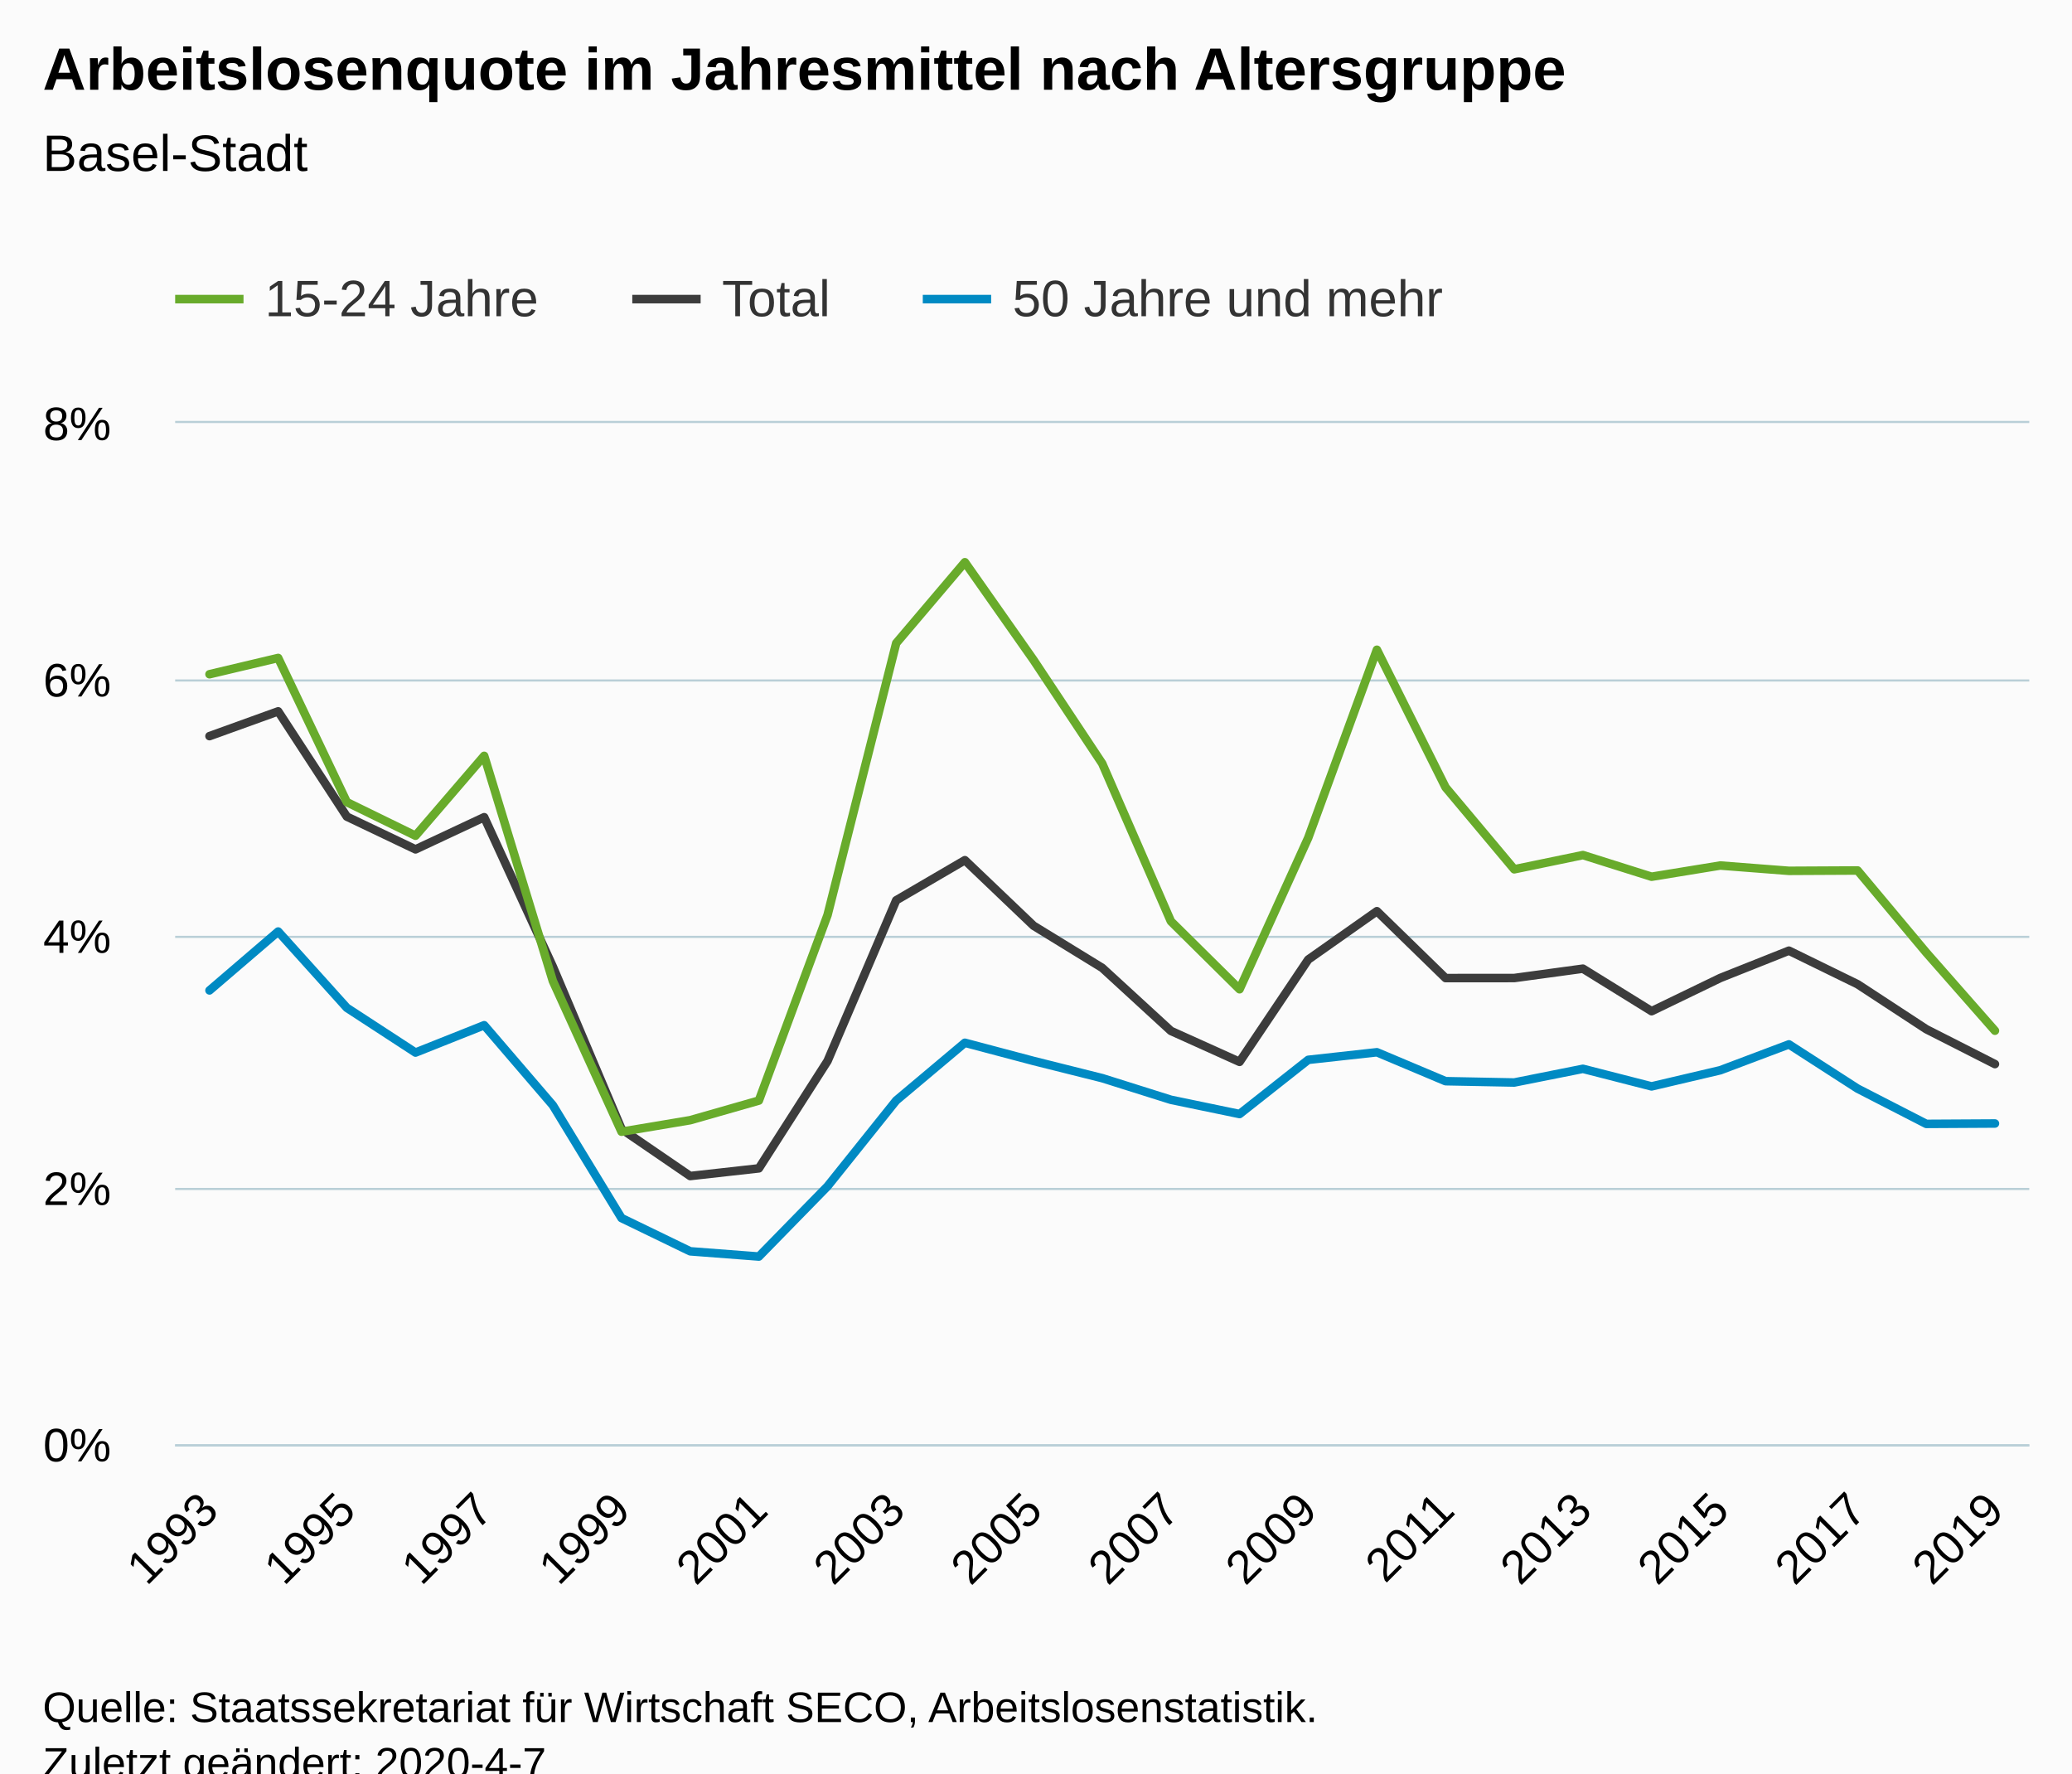
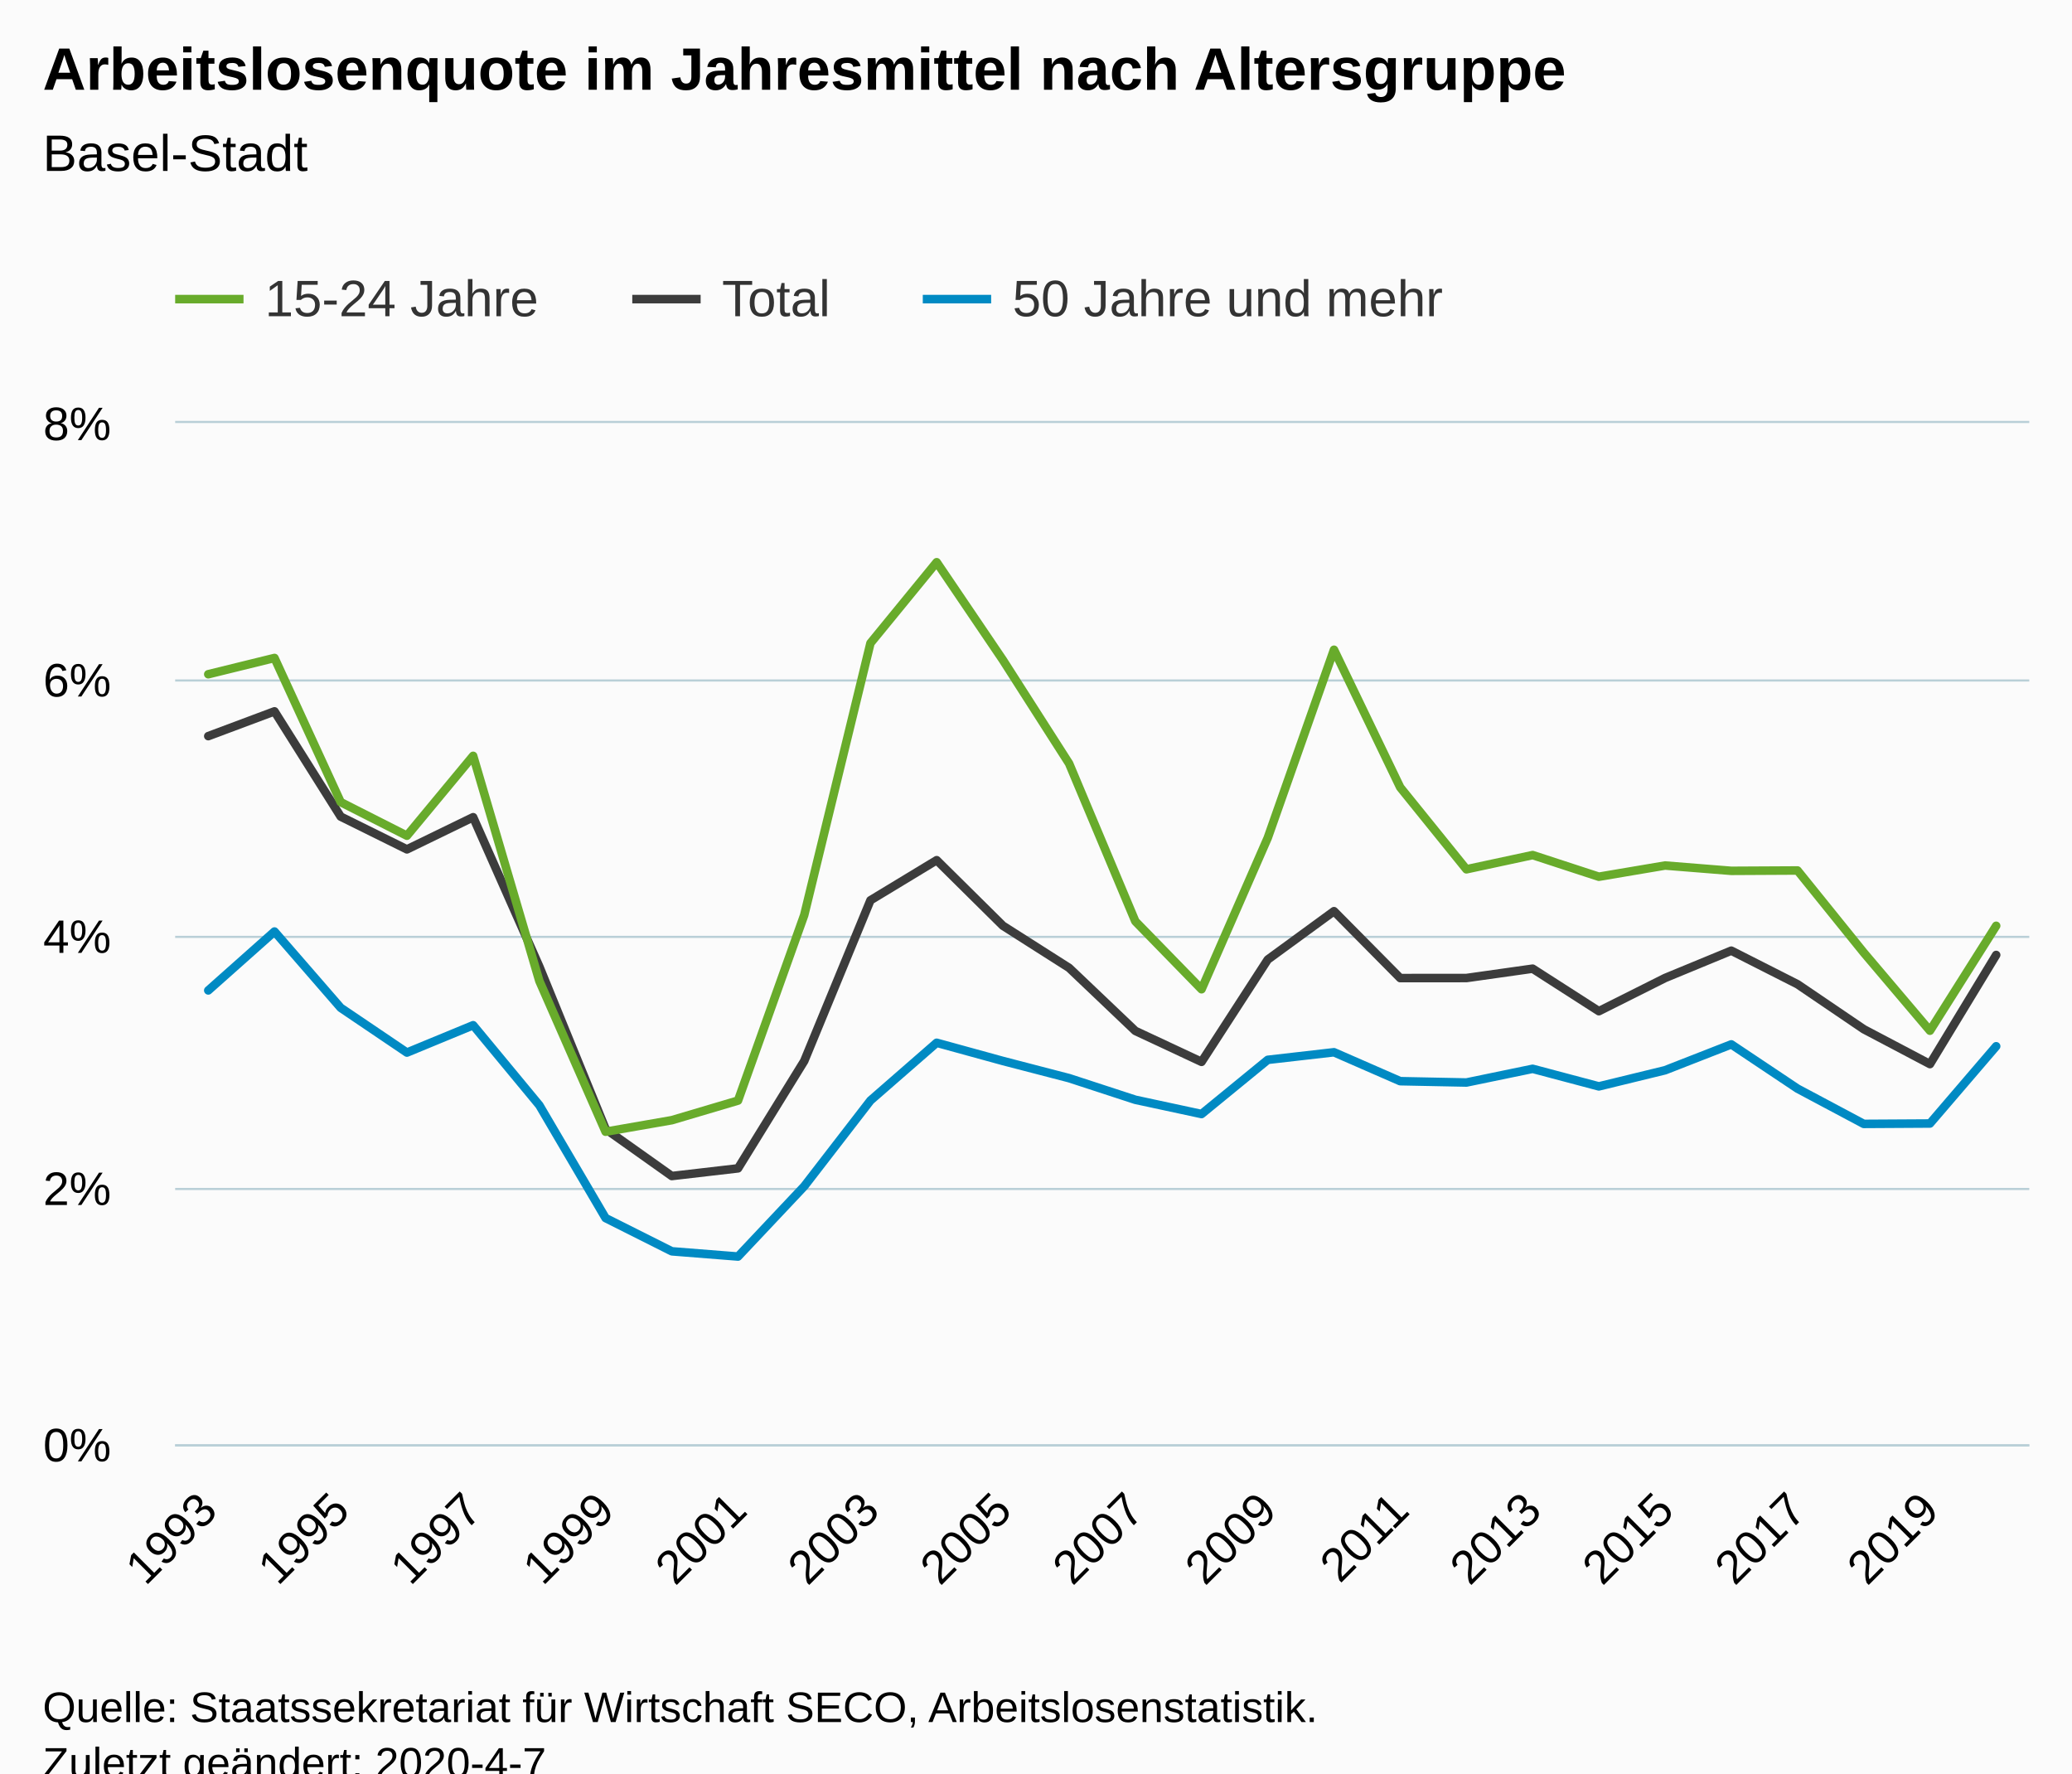
<svg xmlns="http://www.w3.org/2000/svg" version="1.1" class="highcharts-root" style="font-family:Arial;font-size:12px;" viewBox="0 0 485 415">
  <defs>
-     <clipPath id="highcharts-a42c2de-87-">
+     <clipPath id="highcharts-nbw1zts-91-">
      <rect x="0" y="0" width="434" height="239" fill="none" />
    </clipPath>
-     <clipPath id="highcharts-a42c2de-115-">
+     <clipPath id="highcharts-nbw1zts-120-">
      <rect x="0" y="0" width="434" height="239" fill="none" />
+     </clipPath>
+     <clipPath id="highcharts-nbw1zts-177-">
+       <rect x="41" y="99" width="434" height="239" fill="none" />
    </clipPath>
  </defs>
  <rect fill="#fbfbfb" class="highcharts-background" x="0" y="0" width="485" height="428" rx="0" ry="0" />
  <rect fill="none" class="highcharts-plot-background" x="41" y="99" width="434" height="239" />
  <g class="highcharts-pane-group" data-z-index="0" />
  <g class="highcharts-grid highcharts-xaxis-grid" data-z-index="1">
    <path fill="none" data-z-index="1" class="highcharts-grid-line" d="M 48.5 99 L 48.5 338" opacity="1" />
-     <path fill="none" data-z-index="1" class="highcharts-grid-line" d="M 80.5 99 L 80.5 338" opacity="1" />
-     <path fill="none" data-z-index="1" class="highcharts-grid-line" d="M 112.5 99 L 112.5 338" opacity="1" />
-     <path fill="none" data-z-index="1" class="highcharts-grid-line" d="M 144.5 99 L 144.5 338" opacity="1" />
-     <path fill="none" data-z-index="1" class="highcharts-grid-line" d="M 177.5 99 L 177.5 338" opacity="1" />
-     <path fill="none" data-z-index="1" class="highcharts-grid-line" d="M 209.5 99 L 209.5 338" opacity="1" />
-     <path fill="none" data-z-index="1" class="highcharts-grid-line" d="M 241.5 99 L 241.5 338" opacity="1" />
-     <path fill="none" data-z-index="1" class="highcharts-grid-line" d="M 273.5 99 L 273.5 338" opacity="1" />
-     <path fill="none" data-z-index="1" class="highcharts-grid-line" d="M 305.5 99 L 305.5 338" opacity="1" />
-     <path fill="none" data-z-index="1" class="highcharts-grid-line" d="M 337.5 99 L 337.5 338" opacity="1" />
-     <path fill="none" data-z-index="1" class="highcharts-grid-line" d="M 370.5 99 L 370.5 338" opacity="1" />
-     <path fill="none" data-z-index="1" class="highcharts-grid-line" d="M 402.5 99 L 402.5 338" opacity="1" />
-     <path fill="none" data-z-index="1" class="highcharts-grid-line" d="M 434.5 99 L 434.5 338" opacity="1" />
-     <path fill="none" data-z-index="1" class="highcharts-grid-line" d="M 466.5 99 L 466.5 338" opacity="1" />
+     <path fill="none" data-z-index="1" class="highcharts-grid-line" d="M 79.5 99 L 79.5 338" opacity="1" />
+     <path fill="none" data-z-index="1" class="highcharts-grid-line" d="M 110.5 99 L 110.5 338" opacity="1" />
+     <path fill="none" data-z-index="1" class="highcharts-grid-line" d="M 141.5 99 L 141.5 338" opacity="1" />
+     <path fill="none" data-z-index="1" class="highcharts-grid-line" d="M 172.5 99 L 172.5 338" opacity="1" />
+     <path fill="none" data-z-index="1" class="highcharts-grid-line" d="M 203.5 99 L 203.5 338" opacity="1" />
+     <path fill="none" data-z-index="1" class="highcharts-grid-line" d="M 234.5 99 L 234.5 338" opacity="1" />
+     <path fill="none" data-z-index="1" class="highcharts-grid-line" d="M 265.5 99 L 265.5 338" opacity="1" />
+     <path fill="none" data-z-index="1" class="highcharts-grid-line" d="M 296.5 99 L 296.5 338" opacity="1" />
+     <path fill="none" data-z-index="1" class="highcharts-grid-line" d="M 327.5 99 L 327.5 338" opacity="1" />
+     <path fill="none" data-z-index="1" class="highcharts-grid-line" d="M 358.5 99 L 358.5 338" opacity="1" />
+     <path fill="none" data-z-index="1" class="highcharts-grid-line" d="M 389.5 99 L 389.5 338" opacity="1" />
+     <path fill="none" data-z-index="1" class="highcharts-grid-line" d="M 420.5 99 L 420.5 338" opacity="1" />
+     <path fill="none" data-z-index="1" class="highcharts-grid-line" d="M 451.5 99 L 451.5 338" opacity="1" />
  </g>
  <g class="highcharts-grid highcharts-yaxis-grid" data-z-index="1">
    <path fill="none" stroke="#B9CFD7" stroke-width="0.5" data-z-index="1" class="highcharts-grid-line" d="M 41 338.25 L 475 338.25" opacity="1" />
    <path fill="none" stroke="#B9CFD7" stroke-width="0.5" data-z-index="1" class="highcharts-grid-line" d="M 41 278.25 L 475 278.25" opacity="1" />
    <path fill="none" stroke="#B9CFD7" stroke-width="0.5" data-z-index="1" class="highcharts-grid-line" d="M 41 219.25 L 475 219.25" opacity="1" />
    <path fill="none" stroke="#B9CFD7" stroke-width="0.5" data-z-index="1" class="highcharts-grid-line" d="M 41 159.25 L 475 159.25" opacity="1" />
    <path fill="none" stroke="#B9CFD7" stroke-width="0.5" data-z-index="1" class="highcharts-grid-line" d="M 41 98.75 L 475 98.75" opacity="1" />
  </g>
  <rect fill="none" class="highcharts-plot-border" data-z-index="1" x="41" y="99" width="434" height="239" />
  <g class="highcharts-axis highcharts-xaxis" data-z-index="2">
    <path fill="none" class="highcharts-axis-line" stroke="#B9CFD7" stroke-width="0.5" data-z-index="7" d="M 41 338.25 L 475 338.25" />
  </g>
  <g class="highcharts-axis highcharts-yaxis" data-z-index="2">
    <path fill="none" class="highcharts-axis-line" data-z-index="7" d="M 41 99 L 41 338" />
  </g>
  <g class="highcharts-series-group" data-z-index="3">
-     <g class="highcharts-series highcharts-series-0 highcharts-line-series" data-z-index="0.1" opacity="1" transform="translate(41,99) scale(1 1)" clip-path="url(#highcharts-a42c2de-115-)">
-       <path fill="none" d="M 8.037 73.271 L 24.111 67.473 L 40.185 92.105 L 56.259 99.774 L 72.333 92.245 L 88.407 127.226 L 104.481 165.221 L 120.556 176.221 L 136.63 174.425 L 152.704 149.303 L 168.778 111.691 L 184.852 102.304 L 200.926 117.642 L 217 127.507 L 233.074 142.256 L 249.148 149.5 L 265.222 125.562 L 281.296 114.239 L 297.37 129.894 L 313.444 129.882 L 329.519 127.692 L 345.593 137.643 L 361.667 129.876 L 377.741 123.479 L 393.815 131.336 L 409.889 141.858 L 425.963 150.023" class="highcharts-graph" data-z-index="1" stroke="#3C3C3C" stroke-width="2" stroke-linejoin="round" stroke-linecap="round" />
+     <g class="highcharts-series highcharts-series-0 highcharts-line-series" data-z-index="0.1" opacity="1" transform="translate(41,99) scale(1 1)" clip-path="url(#highcharts-nbw1zts-120-)">
+       <path fill="none" d="M 7.75 73.271 L 23.25 67.473 L 38.75 92.105 L 54.25 99.774 L 69.75 92.245 L 85.25 127.226 L 100.75 165.221 L 116.25 176.221 L 131.75 174.425 L 147.25 149.303 L 162.75 111.691 L 178.25 102.304 L 193.75 117.642 L 209.25 127.507 L 224.75 142.256 L 240.25 149.5 L 255.75 125.562 L 271.25 114.239 L 286.75 129.894 L 302.25 129.882 L 317.75 127.692 L 333.25 137.643 L 348.75 129.876 L 364.25 123.479 L 379.75 131.336 L 395.25 141.858 L 410.75 150.023 L 426.25 124.486" class="highcharts-graph" data-z-index="1" stroke="#3C3C3C" stroke-width="2" stroke-linejoin="round" stroke-linecap="round" />
    </g>
    <g class="highcharts-markers highcharts-series-0 highcharts-line-series" data-z-index="0.1" opacity="1" transform="translate(41,99) scale(1 1)" clip-path="none" />
-     <g class="highcharts-series highcharts-series-1 highcharts-line-series" data-z-index="0.1" opacity="1" transform="translate(41,99) scale(1 1)" clip-path="url(#highcharts-a42c2de-115-)">
-       <path fill="none" d="M 8.037 58.788 L 24.111 54.979 L 40.185 88.723 L 56.259 96.58 L 72.333 77.887 L 88.407 130.581 L 104.481 165.851 L 120.556 163.153 L 136.63 158.562 L 152.704 115.147 L 168.778 51.516 L 184.852 32.576 L 200.926 55.454 L 217 79.683 L 233.074 116.602 L 249.148 132.508 L 265.222 97.067 L 281.296 53.058 L 297.37 85.257 L 313.444 104.437 L 329.519 101.109 L 345.593 106.173 L 361.667 103.553 L 377.741 104.796 L 393.815 104.715 L 409.889 123.927 L 425.963 142.211" class="highcharts-graph" data-z-index="1" stroke="#68AB2B" stroke-width="2" stroke-linejoin="round" stroke-linecap="round" />
+     <g class="highcharts-series highcharts-series-1 highcharts-line-series" data-z-index="0.1" opacity="1" transform="translate(41,99) scale(1 1)" clip-path="url(#highcharts-nbw1zts-120-)">
+       <path fill="none" d="M 7.75 58.788 L 23.25 54.979 L 38.75 88.723 L 54.25 96.58 L 69.75 77.887 L 85.25 130.581 L 100.75 165.851 L 116.25 163.153 L 131.75 158.562 L 147.25 115.147 L 162.75 51.516 L 178.25 32.576 L 193.75 55.454 L 209.25 79.683 L 224.75 116.602 L 240.25 132.508 L 255.75 97.067 L 271.25 53.058 L 286.75 85.257 L 302.25 104.437 L 317.75 101.109 L 333.25 106.173 L 348.75 103.553 L 364.25 104.796 L 379.75 104.715 L 395.25 123.927 L 410.75 142.211 L 426.25 117.66" class="highcharts-graph" data-z-index="1" stroke="#68AB2B" stroke-width="2" stroke-linejoin="round" stroke-linecap="round" />
    </g>
    <g class="highcharts-markers highcharts-series-1 highcharts-line-series" data-z-index="0.1" opacity="1" transform="translate(41,99) scale(1 1)" clip-path="none" />
-     <g class="highcharts-series highcharts-series-2 highcharts-line-series" data-z-index="0.1" opacity="1" transform="translate(41,99) scale(1 1)" clip-path="url(#highcharts-a42c2de-115-)">
-       <path fill="none" d="M 8.037 132.782 L 24.111 119.001 L 40.185 136.851 L 56.259 147.326 L 72.333 140.929 L 88.407 159.661 L 104.481 186.056 L 120.556 193.838 L 136.63 195.063 L 152.704 178.617 L 168.778 158.547 L 184.852 145.034 L 200.926 149.291 L 217 153.316 L 233.074 158.376 L 249.148 161.71 L 265.222 149.028 L 281.296 147.254 L 297.37 154.024 L 313.444 154.334 L 329.519 151.129 L 345.593 155.242 L 361.667 151.466 L 377.741 145.411 L 393.815 155.765 L 409.889 164.017 L 425.963 163.927" class="highcharts-graph" data-z-index="1" stroke="#008AC3" stroke-width="2" stroke-linejoin="round" stroke-linecap="round" />
+     <g class="highcharts-series highcharts-series-2 highcharts-line-series" data-z-index="0.1" opacity="1" transform="translate(41,99) scale(1 1)" clip-path="url(#highcharts-nbw1zts-120-)">
+       <path fill="none" d="M 7.75 132.782 L 23.25 119.001 L 38.75 136.851 L 54.25 147.326 L 69.75 140.929 L 85.25 159.661 L 100.75 186.056 L 116.25 193.838 L 131.75 195.063 L 147.25 178.617 L 162.75 158.547 L 178.25 145.034 L 193.75 149.291 L 209.25 153.316 L 224.75 158.376 L 240.25 161.71 L 255.75 149.028 L 271.25 147.254 L 286.75 154.024 L 302.25 154.334 L 317.75 151.129 L 333.25 155.242 L 348.75 151.466 L 364.25 145.411 L 379.75 155.765 L 395.25 164.017 L 410.75 163.927 L 426.25 145.853" class="highcharts-graph" data-z-index="1" stroke="#008AC3" stroke-width="2" stroke-linejoin="round" stroke-linecap="round" />
    </g>
    <g class="highcharts-markers highcharts-series-2 highcharts-line-series" data-z-index="0.1" opacity="1" transform="translate(41,99) scale(1 1)" clip-path="none" />
  </g>
  <text x="10" text-anchor="start" class="highcharts-title" data-z-index="4" style="color:#000000;font-size:14px;font-weight:bold;fill:#000000;" y="21">
    <tspan>Arbeitslosenquote im Jahresmittel nach Altersgruppe</tspan>
  </text>
  <text x="10" text-anchor="start" class="highcharts-subtitle" data-z-index="4" style="color:#000000;font-size:12px;font-weight:normal;fill:#000000;" y="40">
    <tspan>Basel-Stadt</tspan>
  </text>
  <text x="10" text-anchor="start" class="highcharts-caption" data-z-index="4" style="color:#666666;fill:#666666;" y="385" />
  <g class="highcharts-legend" data-z-index="7" transform="translate(33,56)">
    <rect fill="none" class="highcharts-legend-box" rx="0" ry="0" x="0" y="0" width="316" height="31" visibility="visible" />
    <g data-z-index="1">
      <g>
        <g class="highcharts-legend-item highcharts-line-series highcharts-color-undefined highcharts-series-1" data-z-index="1" transform="translate(8,3)">
          <path fill="none" d="M 0 11 L 16 11" class="highcharts-graph" stroke="#68AB2B" stroke-width="2" />
          <text x="21" style="color:#333333;cursor:pointer;font-size:12px;font-weight:normal;fill:#333333;" text-anchor="start" data-z-index="2" y="15">
            <tspan>15-24 Jahre</tspan>
          </text>
        </g>
        <g class="highcharts-legend-item highcharts-line-series highcharts-color-undefined highcharts-series-0" data-z-index="1" transform="translate(115,3)">
          <path fill="none" d="M 0 11 L 16 11" class="highcharts-graph" stroke="#3C3C3C" stroke-width="2" />
          <text x="21" y="15" style="color:#333333;cursor:pointer;font-size:12px;font-weight:normal;fill:#333333;" text-anchor="start" data-z-index="2">
            <tspan>Total</tspan>
          </text>
        </g>
        <g class="highcharts-legend-item highcharts-line-series highcharts-color-undefined highcharts-series-2" data-z-index="1" transform="translate(183,3)">
          <path fill="none" d="M 0 11 L 16 11" class="highcharts-graph" stroke="#008AC3" stroke-width="2" />
          <text x="21" y="15" style="color:#333333;cursor:pointer;font-size:12px;font-weight:normal;fill:#333333;" text-anchor="start" data-z-index="2">
            <tspan>50 Jahre und mehr</tspan>
          </text>
        </g>
      </g>
    </g>
  </g>
  <g class="highcharts-axis-labels highcharts-xaxis-labels" data-z-index="7">
-     <text x="51.63" style="color:#000000;cursor:default;font-size:11px;fill:#000000;" text-anchor="end" transform="translate(0,0) rotate(-45 51.62976 354)" y="354" opacity="1">1993</text>
-     <text x="83.778" style="color:#000000;cursor:default;font-size:11px;fill:#000000;" text-anchor="end" transform="translate(0,0) rotate(-45 83.77791 354)" y="354" opacity="1">1995</text>
-     <text x="115.926" style="color:#000000;cursor:default;font-size:11px;fill:#000000;" text-anchor="end" transform="translate(0,0) rotate(-45 115.9261 354)" y="354" opacity="1">1997</text>
-     <text x="148.074" style="color:#000000;cursor:default;font-size:11px;fill:#000000;" text-anchor="end" transform="translate(0,0) rotate(-45 148.0742 354)" y="354" opacity="1">1999</text>
-     <text x="180.222" style="color:#000000;cursor:default;font-size:11px;fill:#000000;" text-anchor="end" transform="translate(0,0) rotate(-45 180.2224 354)" y="354" opacity="1">2001</text>
-     <text x="212.371" style="color:#000000;cursor:default;font-size:11px;fill:#000000;" text-anchor="end" transform="translate(0,0) rotate(-45 212.3705 354)" y="354" opacity="1">2003</text>
-     <text x="244.519" style="color:#000000;cursor:default;font-size:11px;fill:#000000;" text-anchor="end" transform="translate(0,0) rotate(-45 244.5187 354)" y="354" opacity="1">2005</text>
-     <text x="276.667" style="color:#000000;cursor:default;font-size:11px;fill:#000000;" text-anchor="end" transform="translate(0,0) rotate(-45 276.6668 354)" y="354" opacity="1">2007</text>
-     <text x="308.815" style="color:#000000;cursor:default;font-size:11px;fill:#000000;" text-anchor="end" transform="translate(0,0) rotate(-45 308.8149 354)" y="354" opacity="1">2009</text>
-     <text x="340.963" style="color:#000000;cursor:default;font-size:11px;fill:#000000;" text-anchor="end" transform="translate(0,0) rotate(-45 340.9631 354)" y="354" opacity="1">2011</text>
-     <text x="373.111" style="color:#000000;cursor:default;font-size:11px;fill:#000000;" text-anchor="end" transform="translate(0,0) rotate(-45 373.1112 354)" y="354" opacity="1">2013</text>
-     <text x="405.259" style="color:#000000;cursor:default;font-size:11px;fill:#000000;" text-anchor="end" transform="translate(0,0) rotate(-45 405.2594 354)" y="354" opacity="1">2015</text>
-     <text x="437.408" style="color:#000000;cursor:default;font-size:11px;fill:#000000;" text-anchor="end" transform="translate(0,0) rotate(-45 437.4075 354)" y="354" opacity="1">2017</text>
-     <text x="469.556" style="color:#000000;cursor:default;font-size:11px;fill:#000000;" text-anchor="end" transform="translate(0,0) rotate(-45 469.5557 354)" y="354" opacity="1">2019</text>
+     <text x="51.343" style="color:#000000;cursor:default;font-size:11px;fill:#000000;" text-anchor="end" transform="translate(0,0) rotate(-45 51.34272 354)" y="354" opacity="1">1993</text>
+     <text x="82.343" style="color:#000000;cursor:default;font-size:11px;fill:#000000;" text-anchor="end" transform="translate(0,0) rotate(-45 82.34272 354)" y="354" opacity="1">1995</text>
+     <text x="113.343" style="color:#000000;cursor:default;font-size:11px;fill:#000000;" text-anchor="end" transform="translate(0,0) rotate(-45 113.3427 354)" y="354" opacity="1">1997</text>
+     <text x="144.343" style="color:#000000;cursor:default;font-size:11px;fill:#000000;" text-anchor="end" transform="translate(0,0) rotate(-45 144.3427 354)" y="354" opacity="1">1999</text>
+     <text x="175.343" style="color:#000000;cursor:default;font-size:11px;fill:#000000;" text-anchor="end" transform="translate(0,0) rotate(-45 175.3427 354)" y="354" opacity="1">2001</text>
+     <text x="206.343" style="color:#000000;cursor:default;font-size:11px;fill:#000000;" text-anchor="end" transform="translate(0,0) rotate(-45 206.3427 354)" y="354" opacity="1">2003</text>
+     <text x="237.343" style="color:#000000;cursor:default;font-size:11px;fill:#000000;" text-anchor="end" transform="translate(0,0) rotate(-45 237.3427 354)" y="354" opacity="1">2005</text>
+     <text x="268.343" style="color:#000000;cursor:default;font-size:11px;fill:#000000;" text-anchor="end" transform="translate(0,0) rotate(-45 268.3427 354)" y="354" opacity="1">2007</text>
+     <text x="299.343" style="color:#000000;cursor:default;font-size:11px;fill:#000000;" text-anchor="end" transform="translate(0,0) rotate(-45 299.3427 354)" y="354" opacity="1">2009</text>
+     <text x="330.343" style="color:#000000;cursor:default;font-size:11px;fill:#000000;" text-anchor="end" transform="translate(0,0) rotate(-45 330.3427 354)" y="354" opacity="1">2011</text>
+     <text x="361.343" style="color:#000000;cursor:default;font-size:11px;fill:#000000;" text-anchor="end" transform="translate(0,0) rotate(-45 361.3427 354)" y="354" opacity="1">2013</text>
+     <text x="392.343" style="color:#000000;cursor:default;font-size:11px;fill:#000000;" text-anchor="end" transform="translate(0,0) rotate(-45 392.3427 354)" y="354" opacity="1">2015</text>
+     <text x="423.343" style="color:#000000;cursor:default;font-size:11px;fill:#000000;" text-anchor="end" transform="translate(0,0) rotate(-45 423.3427 354)" y="354" opacity="1">2017</text>
+     <text x="454.343" style="color:#000000;cursor:default;font-size:11px;fill:#000000;" text-anchor="end" transform="translate(0,0) rotate(-45 454.3427 354)" y="354" opacity="1">2019</text>
  </g>
  <g class="highcharts-axis-labels highcharts-yaxis-labels" data-z-index="7">
    <text x="26" style="color:#000000;cursor:default;font-size:11px;fill:#000000;" text-anchor="end" transform="translate(0,0)" y="342" opacity="1">0%</text>
    <text x="26" style="color:#000000;cursor:default;font-size:11px;fill:#000000;" text-anchor="end" transform="translate(0,0)" y="282" opacity="1">2%</text>
    <text x="26" style="color:#000000;cursor:default;font-size:11px;fill:#000000;" text-anchor="end" transform="translate(0,0)" y="223" opacity="1">4%</text>
    <text x="26" style="color:#000000;cursor:default;font-size:11px;fill:#000000;" text-anchor="end" transform="translate(0,0)" y="163" opacity="1">6%</text>
    <text x="26" style="color:#000000;cursor:default;font-size:11px;fill:#000000;" text-anchor="end" transform="translate(0,0)" y="103" opacity="1">8%</text>
  </g>
  <text x="10" class="highcharts-credits" text-anchor="start" data-z-index="8" style="cursor:default;color:#000000;font-size:10px;fill:#000000;" y="403">
    <tspan>Quelle: Staatssekretariat für Wirtschaft SECO, Arbeitslosenstatistik.</tspan>
    <tspan x="10" dy="13">Zuletzt geändert: 2020-4-7</tspan>
  </text>
+   <g class="highcharts-control-points" data-z-index="99" clip-path="url(#highcharts-nbw1zts-177-)" />
</svg>
